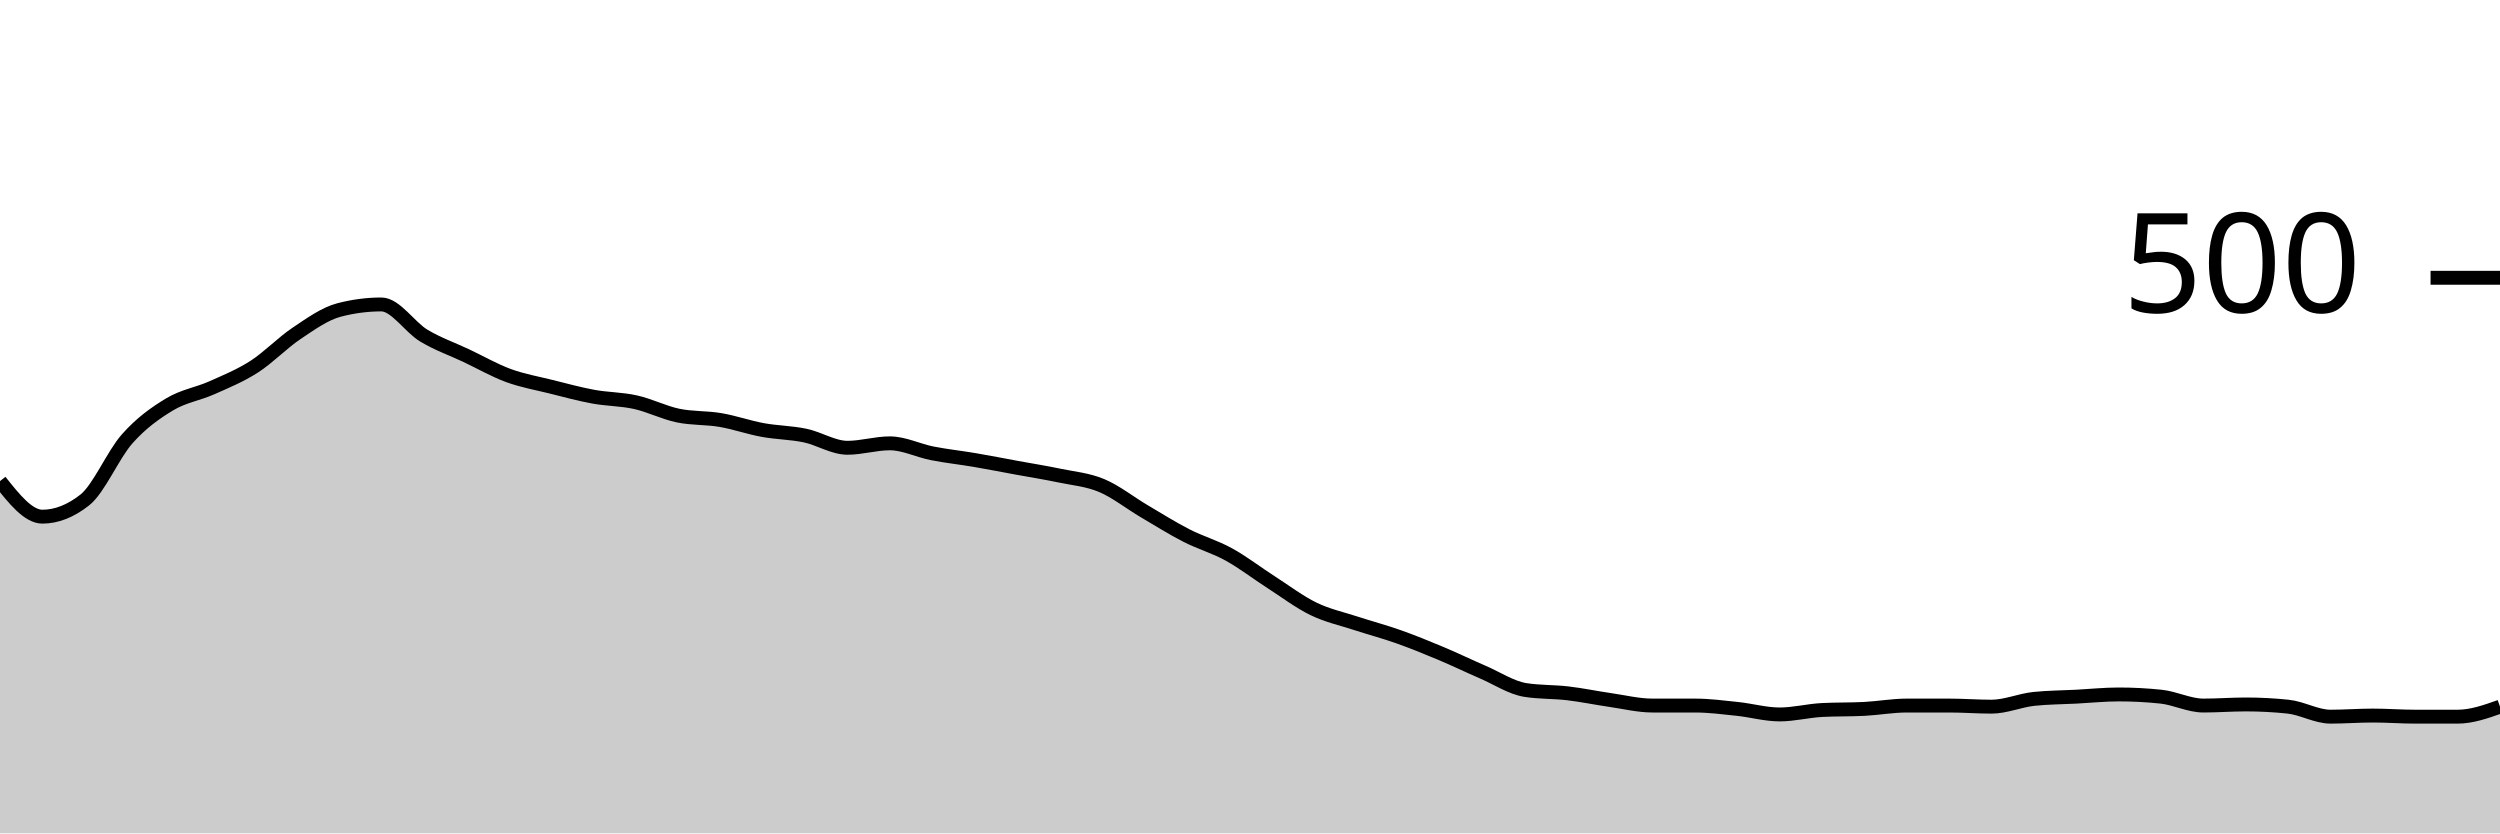
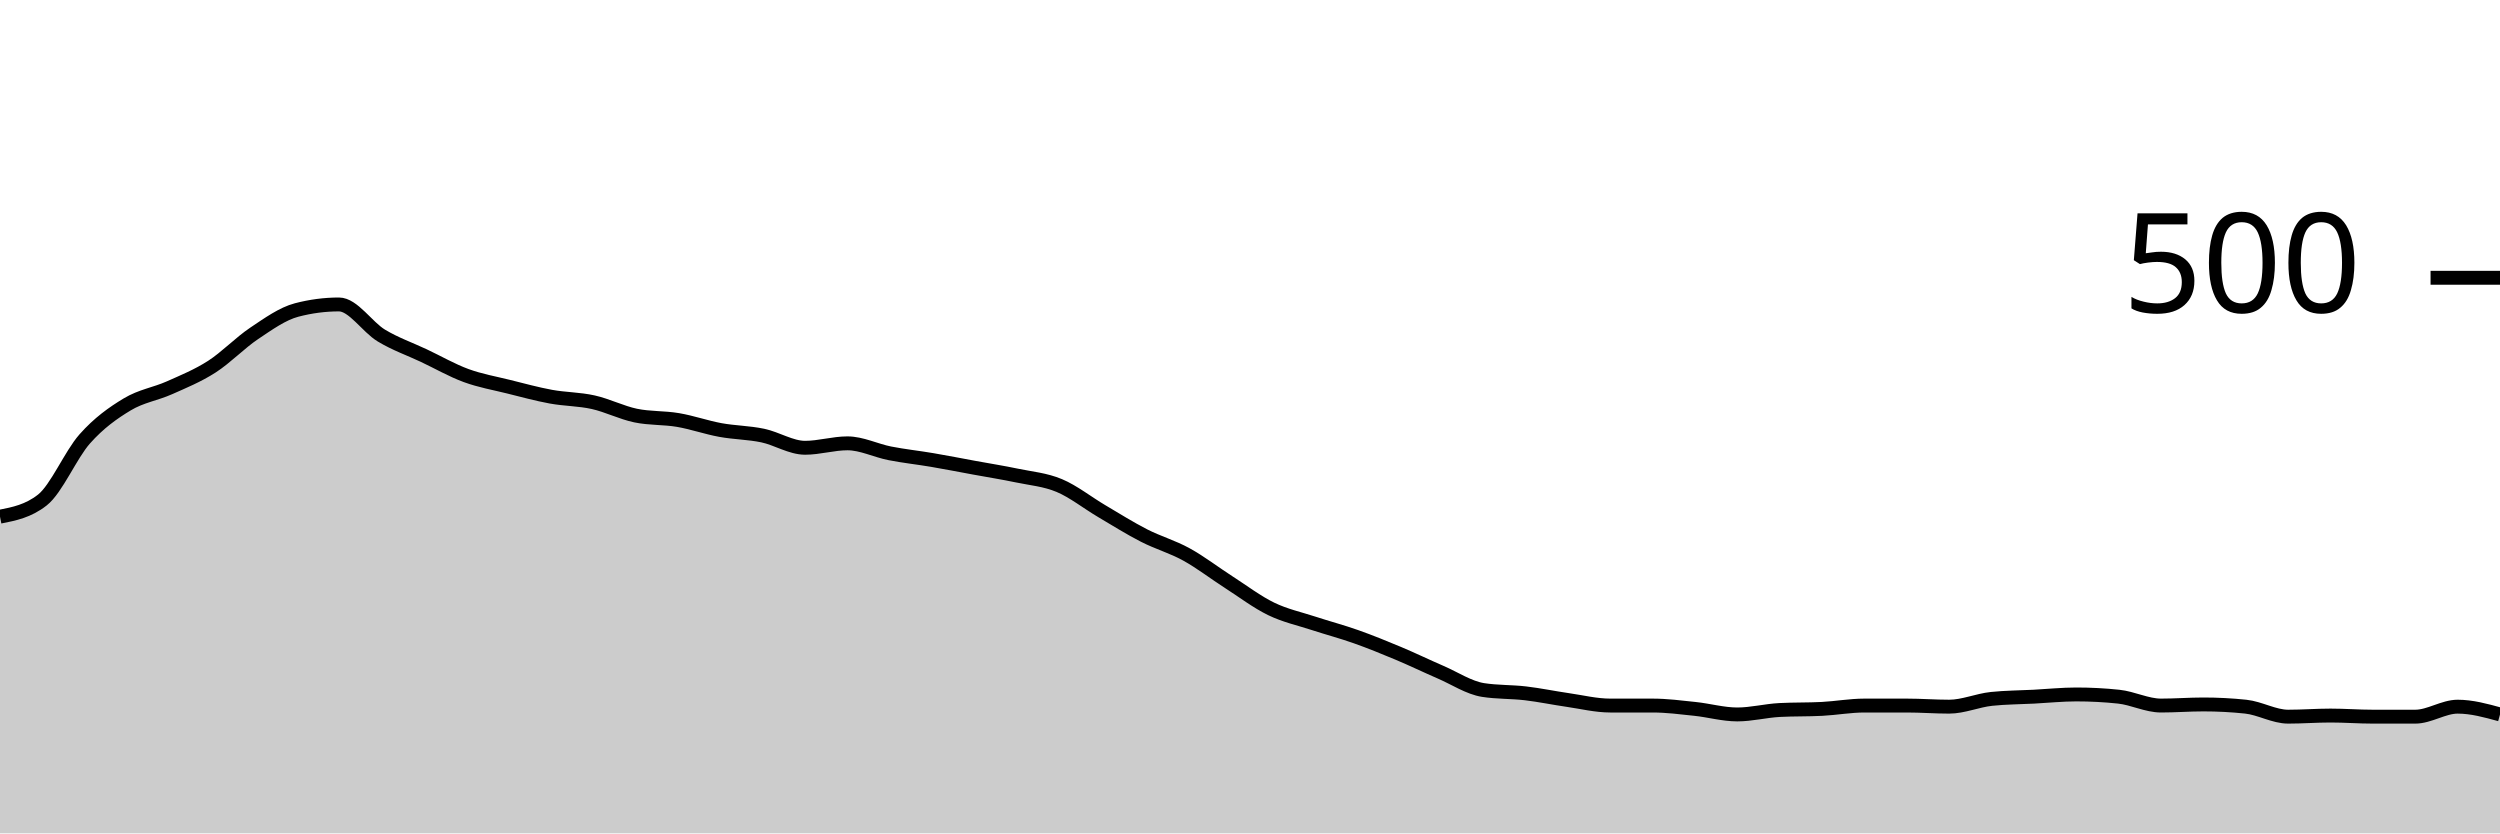
<svg xmlns="http://www.w3.org/2000/svg" viewBox="0 0 180 60">
  <g transform="translate(0,20)">
-     <path class="area" fill="rgba(0, 0, 0, 0.2)" d="M0,14.64C1.017,15.92,2.034,17.2,3.051,17.2C4.068,17.2,5.085,16.8,6.102,16C7.119,15.2,8.136,12.747,9.153,11.6C10.169,10.453,11.186,9.733,12.203,9.12C13.22,8.507,14.237,8.373,15.254,7.92C16.271,7.467,17.288,7.053,18.305,6.4C19.322,5.747,20.339,4.68,21.356,4C22.373,3.32,23.39,2.587,24.407,2.32C25.424,2.053,26.441,1.92,27.458,1.92C28.475,1.92,29.492,3.547,30.508,4.16C31.525,4.773,32.542,5.12,33.559,5.6C34.576,6.08,35.593,6.667,36.61,7.04C37.627,7.413,38.644,7.587,39.661,7.84C40.678,8.093,41.695,8.373,42.712,8.56C43.729,8.747,44.746,8.733,45.763,8.96C46.78,9.187,47.797,9.707,48.814,9.92C49.831,10.133,50.847,10.067,51.864,10.24C52.881,10.413,53.898,10.773,54.915,10.96C55.932,11.147,56.949,11.147,57.966,11.36C58.983,11.573,60,12.24,61.017,12.24C62.034,12.24,63.051,11.92,64.068,11.92C65.085,11.92,66.102,12.44,67.119,12.64C68.136,12.84,69.153,12.947,70.169,13.12C71.186,13.293,72.203,13.493,73.22,13.68C74.237,13.867,75.254,14.027,76.271,14.24C77.288,14.453,78.305,14.533,79.322,14.96C80.339,15.387,81.356,16.2,82.373,16.8C83.39,17.4,84.407,18.04,85.424,18.56C86.441,19.08,87.458,19.36,88.475,19.92C89.492,20.48,90.508,21.267,91.525,21.92C92.542,22.573,93.559,23.347,94.576,23.84C95.593,24.333,96.61,24.547,97.627,24.88C98.644,25.213,99.661,25.48,100.678,25.84C101.695,26.2,102.712,26.613,103.729,27.04C104.746,27.467,105.763,27.96,106.78,28.4C107.797,28.84,108.814,29.52,109.831,29.68C110.847,29.84,111.864,29.8,112.881,29.92C113.898,30.04,114.915,30.253,115.932,30.4C116.949,30.547,117.966,30.8,118.983,30.8C120,30.8,121.017,30.8,122.034,30.8C123.051,30.8,124.068,30.933,125.085,31.04C126.102,31.147,127.119,31.44,128.136,31.44C129.153,31.44,130.169,31.173,131.186,31.12C132.203,31.067,133.22,31.093,134.237,31.04C135.254,30.987,136.271,30.8,137.288,30.8C138.305,30.8,139.322,30.8,140.339,30.8C141.356,30.8,142.373,30.88,143.39,30.88C144.407,30.88,145.424,30.427,146.441,30.32C147.458,30.213,148.475,30.213,149.492,30.16C150.508,30.107,151.525,30,152.542,30C153.559,30,154.576,30.053,155.593,30.16C156.61,30.267,157.627,30.8,158.644,30.8C159.661,30.8,160.678,30.72,161.695,30.72C162.712,30.72,163.729,30.773,164.746,30.88C165.763,30.987,166.78,31.6,167.797,31.6C168.814,31.6,169.831,31.52,170.847,31.52C171.864,31.52,172.881,31.6,173.898,31.6C174.915,31.6,175.932,31.6,176.949,31.6C177.966,31.6,178.983,31.24,180,30.88L180,40C178.983,40,177.966,40,176.949,40C175.932,40,174.915,40,173.898,40C172.881,40,171.864,40,170.847,40C169.831,40,168.814,40,167.797,40C166.78,40,165.763,40,164.746,40C163.729,40,162.712,40,161.695,40C160.678,40,159.661,40,158.644,40C157.627,40,156.61,40,155.593,40C154.576,40,153.559,40,152.542,40C151.525,40,150.508,40,149.492,40C148.475,40,147.458,40,146.441,40C145.424,40,144.407,40,143.39,40C142.373,40,141.356,40,140.339,40C139.322,40,138.305,40,137.288,40C136.271,40,135.254,40,134.237,40C133.22,40,132.203,40,131.186,40C130.169,40,129.153,40,128.136,40C127.119,40,126.102,40,125.085,40C124.068,40,123.051,40,122.034,40C121.017,40,120,40,118.983,40C117.966,40,116.949,40,115.932,40C114.915,40,113.898,40,112.881,40C111.864,40,110.847,40,109.831,40C108.814,40,107.797,40,106.78,40C105.763,40,104.746,40,103.729,40C102.712,40,101.695,40,100.678,40C99.661,40,98.644,40,97.627,40C96.61,40,95.593,40,94.576,40C93.559,40,92.542,40,91.525,40C90.508,40,89.492,40,88.475,40C87.458,40,86.441,40,85.424,40C84.407,40,83.39,40,82.373,40C81.356,40,80.339,40,79.322,40C78.305,40,77.288,40,76.271,40C75.254,40,74.237,40,73.22,40C72.203,40,71.186,40,70.169,40C69.153,40,68.136,40,67.119,40C66.102,40,65.085,40,64.068,40C63.051,40,62.034,40,61.017,40C60,40,58.983,40,57.966,40C56.949,40,55.932,40,54.915,40C53.898,40,52.881,40,51.864,40C50.847,40,49.831,40,48.814,40C47.797,40,46.78,40,45.763,40C44.746,40,43.729,40,42.712,40C41.695,40,40.678,40,39.661,40C38.644,40,37.627,40,36.61,40C35.593,40,34.576,40,33.559,40C32.542,40,31.525,40,30.508,40C29.492,40,28.475,40,27.458,40C26.441,40,25.424,40,24.407,40C23.39,40,22.373,40,21.356,40C20.339,40,19.322,40,18.305,40C17.288,40,16.271,40,15.254,40C14.237,40,13.22,40,12.203,40C11.186,40,10.169,40,9.153,40C8.136,40,7.119,40,6.102,40C5.085,40,4.068,40,3.051,40C2.034,40,1.017,40,0,40Z" />
-     <path class="line" stroke="black" fill="none" d="M0,14.64C1.017,15.92,2.034,17.2,3.051,17.2C4.068,17.2,5.085,16.8,6.102,16C7.119,15.2,8.136,12.747,9.153,11.6C10.169,10.453,11.186,9.733,12.203,9.12C13.22,8.507,14.237,8.373,15.254,7.92C16.271,7.467,17.288,7.053,18.305,6.4C19.322,5.747,20.339,4.68,21.356,4C22.373,3.32,23.39,2.587,24.407,2.32C25.424,2.053,26.441,1.92,27.458,1.92C28.475,1.92,29.492,3.547,30.508,4.16C31.525,4.773,32.542,5.12,33.559,5.6C34.576,6.08,35.593,6.667,36.61,7.04C37.627,7.413,38.644,7.587,39.661,7.84C40.678,8.093,41.695,8.373,42.712,8.56C43.729,8.747,44.746,8.733,45.763,8.96C46.78,9.187,47.797,9.707,48.814,9.92C49.831,10.133,50.847,10.067,51.864,10.24C52.881,10.413,53.898,10.773,54.915,10.96C55.932,11.147,56.949,11.147,57.966,11.36C58.983,11.573,60,12.24,61.017,12.24C62.034,12.24,63.051,11.92,64.068,11.92C65.085,11.92,66.102,12.44,67.119,12.64C68.136,12.84,69.153,12.947,70.169,13.12C71.186,13.293,72.203,13.493,73.22,13.68C74.237,13.867,75.254,14.027,76.271,14.24C77.288,14.453,78.305,14.533,79.322,14.96C80.339,15.387,81.356,16.2,82.373,16.8C83.39,17.4,84.407,18.04,85.424,18.56C86.441,19.08,87.458,19.36,88.475,19.92C89.492,20.48,90.508,21.267,91.525,21.92C92.542,22.573,93.559,23.347,94.576,23.84C95.593,24.333,96.61,24.547,97.627,24.88C98.644,25.213,99.661,25.48,100.678,25.84C101.695,26.2,102.712,26.613,103.729,27.04C104.746,27.467,105.763,27.96,106.78,28.4C107.797,28.84,108.814,29.52,109.831,29.68C110.847,29.84,111.864,29.8,112.881,29.92C113.898,30.04,114.915,30.253,115.932,30.4C116.949,30.547,117.966,30.8,118.983,30.8C120,30.8,121.017,30.8,122.034,30.8C123.051,30.8,124.068,30.933,125.085,31.04C126.102,31.147,127.119,31.44,128.136,31.44C129.153,31.44,130.169,31.173,131.186,31.12C132.203,31.067,133.22,31.093,134.237,31.04C135.254,30.987,136.271,30.8,137.288,30.8C138.305,30.8,139.322,30.8,140.339,30.8C141.356,30.8,142.373,30.88,143.39,30.88C144.407,30.88,145.424,30.427,146.441,30.32C147.458,30.213,148.475,30.213,149.492,30.16C150.508,30.107,151.525,30,152.542,30C153.559,30,154.576,30.053,155.593,30.16C156.61,30.267,157.627,30.8,158.644,30.8C159.661,30.8,160.678,30.72,161.695,30.72C162.712,30.72,163.729,30.773,164.746,30.88C165.763,30.987,166.78,31.6,167.797,31.6C168.814,31.6,169.831,31.52,170.847,31.52C171.864,31.52,172.881,31.6,173.898,31.6C174.915,31.6,175.932,31.6,176.949,31.6C177.966,31.6,178.983,31.24,180,30.88" />
+     <path class="area" fill="rgba(0, 0, 0, 0.2)" d="M0,17.2C1.017,17,2.034,16.8,3.051,16C4.068,15.2,5.085,12.747,6.102,11.6C7.119,10.453,8.136,9.733,9.153,9.12C10.169,8.507,11.186,8.373,12.203,7.92C13.22,7.467,14.237,7.053,15.254,6.4C16.271,5.747,17.288,4.68,18.305,4C19.322,3.32,20.339,2.587,21.356,2.32C22.373,2.053,23.39,1.92,24.407,1.92C25.424,1.92,26.441,3.547,27.458,4.16C28.475,4.773,29.492,5.12,30.508,5.6C31.525,6.08,32.542,6.667,33.559,7.04C34.576,7.413,35.593,7.587,36.61,7.84C37.627,8.093,38.644,8.373,39.661,8.56C40.678,8.747,41.695,8.733,42.712,8.96C43.729,9.187,44.746,9.707,45.763,9.92C46.78,10.133,47.797,10.067,48.814,10.24C49.831,10.413,50.847,10.773,51.864,10.96C52.881,11.147,53.898,11.147,54.915,11.36C55.932,11.573,56.949,12.24,57.966,12.24C58.983,12.24,60,11.92,61.017,11.92C62.034,11.92,63.051,12.44,64.068,12.64C65.085,12.84,66.102,12.947,67.119,13.12C68.136,13.293,69.153,13.493,70.169,13.68C71.186,13.867,72.203,14.027,73.22,14.24C74.237,14.453,75.254,14.533,76.271,14.96C77.288,15.387,78.305,16.2,79.322,16.8C80.339,17.4,81.356,18.04,82.373,18.56C83.39,19.08,84.407,19.36,85.424,19.92C86.441,20.48,87.458,21.267,88.475,21.92C89.492,22.573,90.508,23.347,91.525,23.84C92.542,24.333,93.559,24.547,94.576,24.88C95.593,25.213,96.61,25.48,97.627,25.84C98.644,26.2,99.661,26.613,100.678,27.04C101.695,27.467,102.712,27.96,103.729,28.4C104.746,28.84,105.763,29.52,106.78,29.68C107.797,29.84,108.814,29.8,109.831,29.92C110.847,30.04,111.864,30.253,112.881,30.4C113.898,30.547,114.915,30.8,115.932,30.8C116.949,30.8,117.966,30.8,118.983,30.8C120,30.8,121.017,30.933,122.034,31.04C123.051,31.147,124.068,31.44,125.085,31.44C126.102,31.44,127.119,31.173,128.136,31.12C129.153,31.067,130.169,31.093,131.186,31.04C132.203,30.987,133.22,30.8,134.237,30.8C135.254,30.8,136.271,30.8,137.288,30.8C138.305,30.8,139.322,30.88,140.339,30.88C141.356,30.88,142.373,30.427,143.39,30.32C144.407,30.213,145.424,30.213,146.441,30.16C147.458,30.107,148.475,30,149.492,30C150.508,30,151.525,30.053,152.542,30.16C153.559,30.267,154.576,30.8,155.593,30.8C156.61,30.8,157.627,30.72,158.644,30.72C159.661,30.72,160.678,30.773,161.695,30.88C162.712,30.987,163.729,31.6,164.746,31.6C165.763,31.6,166.78,31.52,167.797,31.52C168.814,31.52,169.831,31.6,170.847,31.6C171.864,31.6,172.881,31.6,173.898,31.6C174.915,31.6,175.932,30.88,176.949,30.88C177.966,30.88,178.983,31.16,180,31.44L180,40C178.983,40,177.966,40,176.949,40C175.932,40,174.915,40,173.898,40C172.881,40,171.864,40,170.847,40C169.831,40,168.814,40,167.797,40C166.78,40,165.763,40,164.746,40C163.729,40,162.712,40,161.695,40C160.678,40,159.661,40,158.644,40C157.627,40,156.61,40,155.593,40C154.576,40,153.559,40,152.542,40C151.525,40,150.508,40,149.492,40C148.475,40,147.458,40,146.441,40C145.424,40,144.407,40,143.39,40C142.373,40,141.356,40,140.339,40C139.322,40,138.305,40,137.288,40C136.271,40,135.254,40,134.237,40C133.22,40,132.203,40,131.186,40C130.169,40,129.153,40,128.136,40C127.119,40,126.102,40,125.085,40C124.068,40,123.051,40,122.034,40C121.017,40,120,40,118.983,40C117.966,40,116.949,40,115.932,40C114.915,40,113.898,40,112.881,40C111.864,40,110.847,40,109.831,40C108.814,40,107.797,40,106.78,40C105.763,40,104.746,40,103.729,40C102.712,40,101.695,40,100.678,40C99.661,40,98.644,40,97.627,40C96.61,40,95.593,40,94.576,40C93.559,40,92.542,40,91.525,40C90.508,40,89.492,40,88.475,40C87.458,40,86.441,40,85.424,40C84.407,40,83.39,40,82.373,40C81.356,40,80.339,40,79.322,40C78.305,40,77.288,40,76.271,40C75.254,40,74.237,40,73.22,40C72.203,40,71.186,40,70.169,40C69.153,40,68.136,40,67.119,40C66.102,40,65.085,40,64.068,40C63.051,40,62.034,40,61.017,40C60,40,58.983,40,57.966,40C56.949,40,55.932,40,54.915,40C53.898,40,52.881,40,51.864,40C50.847,40,49.831,40,48.814,40C47.797,40,46.78,40,45.763,40C44.746,40,43.729,40,42.712,40C41.695,40,40.678,40,39.661,40C38.644,40,37.627,40,36.61,40C35.593,40,34.576,40,33.559,40C32.542,40,31.525,40,30.508,40C29.492,40,28.475,40,27.458,40C26.441,40,25.424,40,24.407,40C23.39,40,22.373,40,21.356,40C20.339,40,19.322,40,18.305,40C17.288,40,16.271,40,15.254,40C14.237,40,13.22,40,12.203,40C11.186,40,10.169,40,9.153,40C8.136,40,7.119,40,6.102,40C5.085,40,4.068,40,3.051,40C2.034,40,1.017,40,0,40Z" />
+     <path class="line" stroke="black" fill="none" d="M0,17.2C1.017,17,2.034,16.8,3.051,16C4.068,15.2,5.085,12.747,6.102,11.6C7.119,10.453,8.136,9.733,9.153,9.12C10.169,8.507,11.186,8.373,12.203,7.92C13.22,7.467,14.237,7.053,15.254,6.4C16.271,5.747,17.288,4.68,18.305,4C19.322,3.32,20.339,2.587,21.356,2.32C22.373,2.053,23.39,1.92,24.407,1.92C25.424,1.92,26.441,3.547,27.458,4.16C28.475,4.773,29.492,5.12,30.508,5.6C31.525,6.08,32.542,6.667,33.559,7.04C34.576,7.413,35.593,7.587,36.61,7.84C37.627,8.093,38.644,8.373,39.661,8.56C40.678,8.747,41.695,8.733,42.712,8.96C43.729,9.187,44.746,9.707,45.763,9.92C46.78,10.133,47.797,10.067,48.814,10.24C49.831,10.413,50.847,10.773,51.864,10.96C52.881,11.147,53.898,11.147,54.915,11.36C55.932,11.573,56.949,12.24,57.966,12.24C58.983,12.24,60,11.92,61.017,11.92C62.034,11.92,63.051,12.44,64.068,12.64C65.085,12.84,66.102,12.947,67.119,13.12C68.136,13.293,69.153,13.493,70.169,13.68C71.186,13.867,72.203,14.027,73.22,14.24C74.237,14.453,75.254,14.533,76.271,14.96C77.288,15.387,78.305,16.2,79.322,16.8C80.339,17.4,81.356,18.04,82.373,18.56C83.39,19.08,84.407,19.36,85.424,19.92C86.441,20.48,87.458,21.267,88.475,21.92C89.492,22.573,90.508,23.347,91.525,23.84C92.542,24.333,93.559,24.547,94.576,24.88C95.593,25.213,96.61,25.48,97.627,25.84C98.644,26.2,99.661,26.613,100.678,27.04C101.695,27.467,102.712,27.96,103.729,28.4C104.746,28.84,105.763,29.52,106.78,29.68C107.797,29.84,108.814,29.8,109.831,29.92C110.847,30.04,111.864,30.253,112.881,30.4C113.898,30.547,114.915,30.8,115.932,30.8C116.949,30.8,117.966,30.8,118.983,30.8C120,30.8,121.017,30.933,122.034,31.04C123.051,31.147,124.068,31.44,125.085,31.44C126.102,31.44,127.119,31.173,128.136,31.12C129.153,31.067,130.169,31.093,131.186,31.04C132.203,30.987,133.22,30.8,134.237,30.8C135.254,30.8,136.271,30.8,137.288,30.8C138.305,30.8,139.322,30.88,140.339,30.88C141.356,30.88,142.373,30.427,143.39,30.32C144.407,30.213,145.424,30.213,146.441,30.16C147.458,30.107,148.475,30,149.492,30C150.508,30,151.525,30.053,152.542,30.16C153.559,30.267,154.576,30.8,155.593,30.8C156.61,30.8,157.627,30.72,158.644,30.72C159.661,30.72,160.678,30.773,161.695,30.88C162.712,30.987,163.729,31.6,164.746,31.6C165.763,31.6,166.78,31.52,167.797,31.52C168.814,31.52,169.831,31.6,170.847,31.6C171.864,31.6,172.881,31.6,173.898,31.6C174.915,31.6,175.932,30.88,176.949,30.88C177.966,30.88,178.983,31.16,180,31.44" />
    <path class="axis-ceiling" stroke-width="1" stroke="black" fill="none" d="M175,0L180,0" />
    <text class="axis-ceiling-label" font-family="sans-serif" text-anchor="end" font-size="10px" x="170" y="2.5">500</text>
  </g>
</svg>
